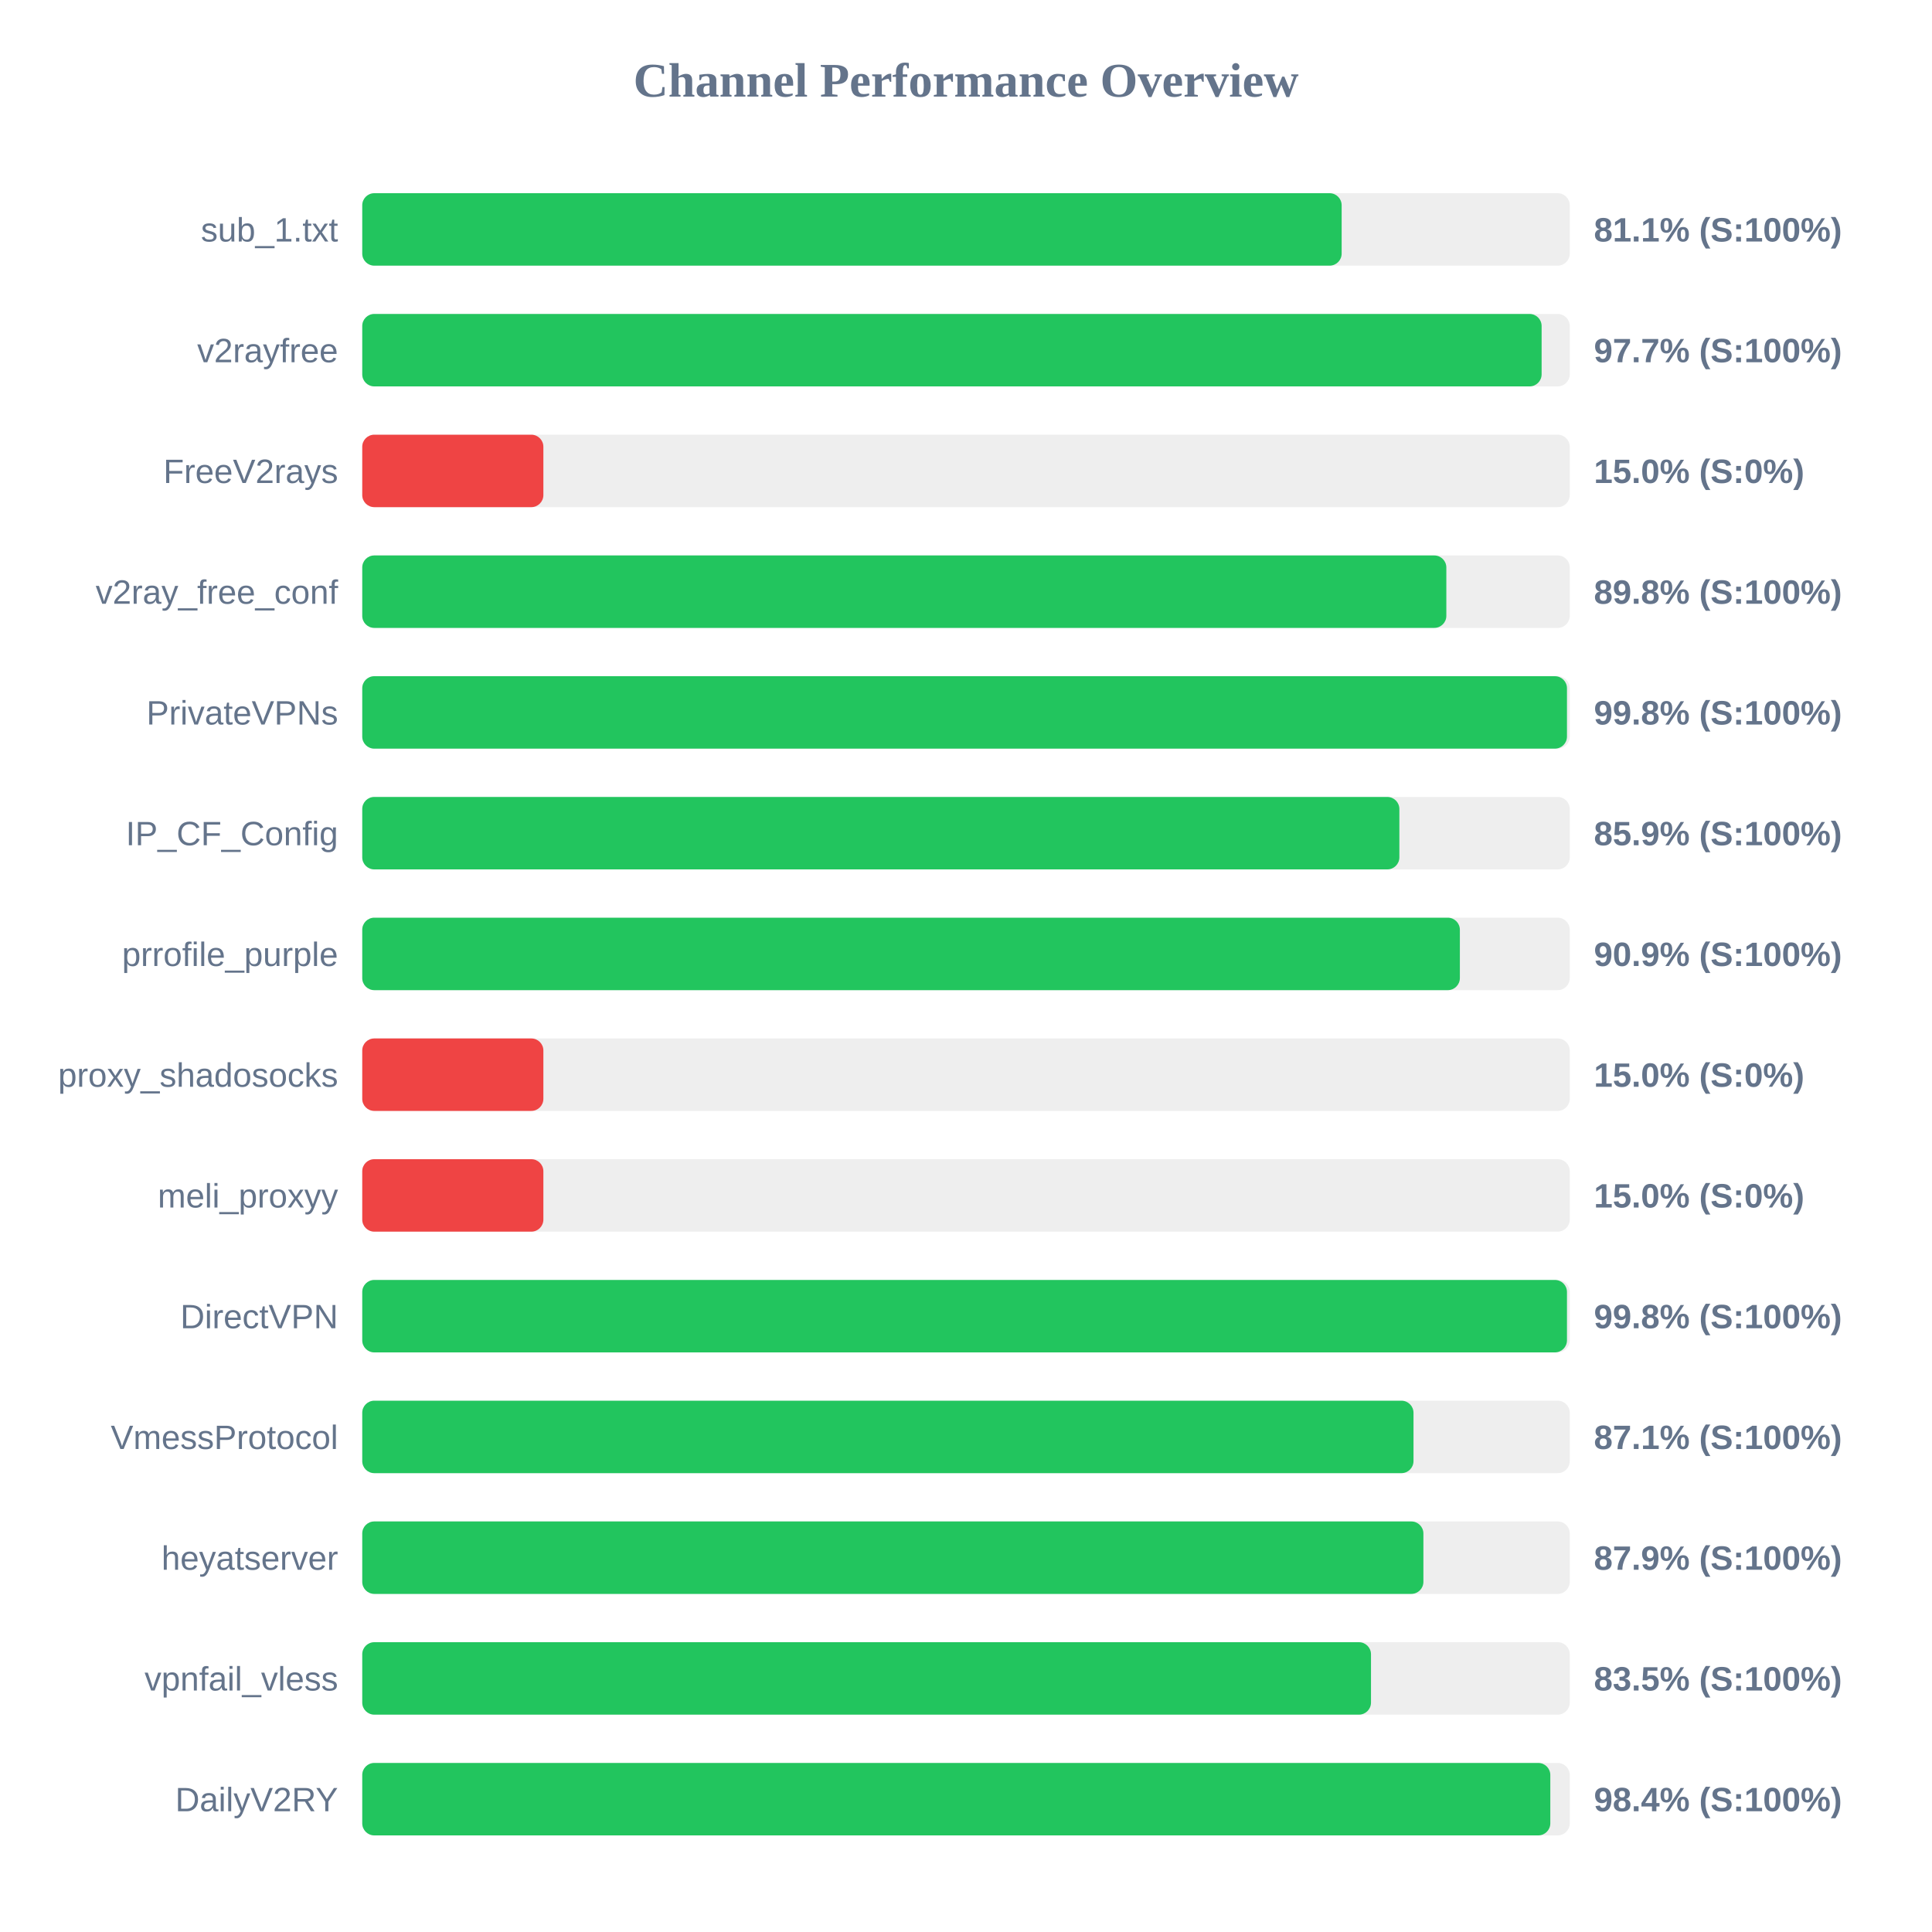
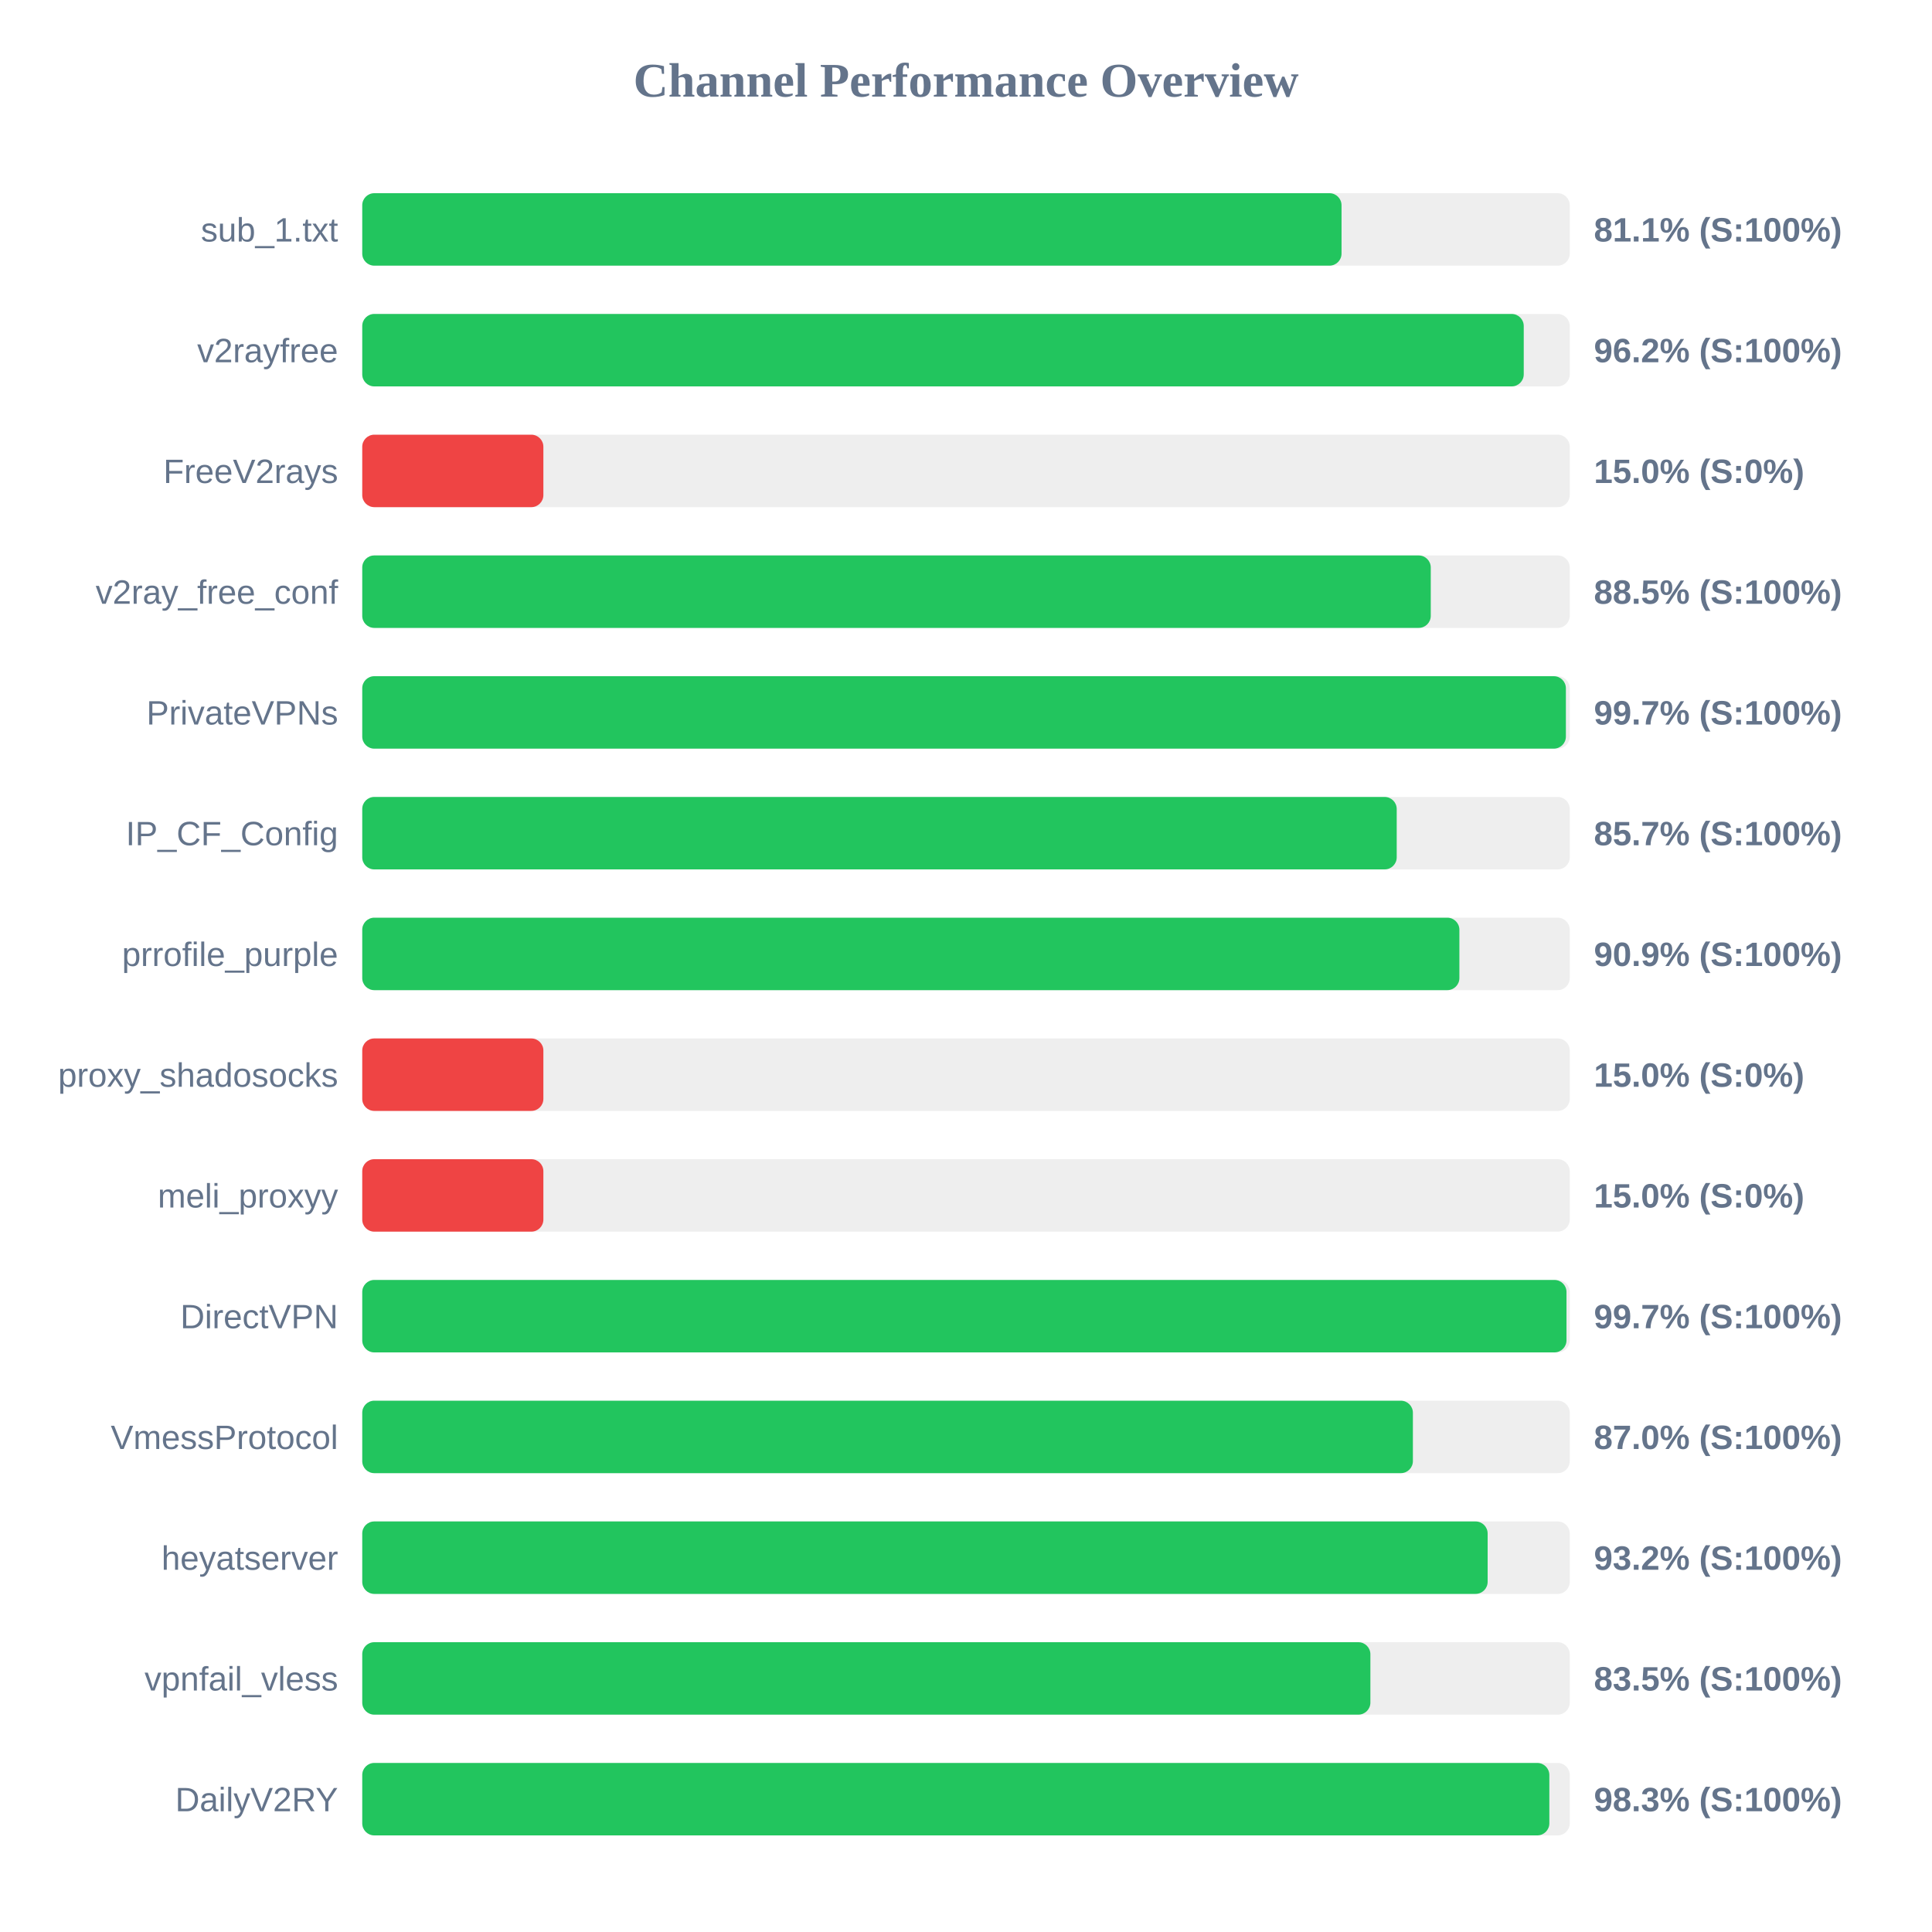
<svg xmlns="http://www.w3.org/2000/svg" width="800" height="800" version="1.1">
  <style>
        .row { font: 14px Arial; fill: #64748b; }
        .score { font: bold 14px Arial; fill: #64748b; }
    </style>
  <text x="400" y="40" text-anchor="middle" font-size="20px" font-weight="bold" fill="#64748b">Channel Performance Overview</text>
  <rect x="150" y="80" width="500" height="30" fill="#eee" rx="5" />
-   <rect x="150" y="80" width="405.55" height="30" fill="#22c55e" rx="5" />
+   <rect x="150" y="80" width="405.5" height="30" fill="#22c55e" rx="5" />
  <text x="140" y="100" text-anchor="end" class="row">sub_1.txt</text>
  <text x="660" y="100" text-anchor="start" class="score">81.1% (S:100%)</text>
  <rect x="150" y="130" width="500" height="30" fill="#eee" rx="5" />
-   <rect x="150" y="130" width="488.35" height="30" fill="#22c55e" rx="5" />
+   <rect x="150" y="130" width="480.95" height="30" fill="#22c55e" rx="5" />
  <text x="140" y="150" text-anchor="end" class="row">v2rayfree</text>
-   <text x="660" y="150" text-anchor="start" class="score">97.7% (S:100%)</text>
+   <text x="660" y="150" text-anchor="start" class="score">96.2% (S:100%)</text>
  <rect x="150" y="180" width="500" height="30" fill="#eee" rx="5" />
  <rect x="150" y="180" width="75.0" height="30" fill="#ef4444" rx="5" />
  <text x="140" y="200" text-anchor="end" class="row">FreeV2rays</text>
  <text x="660" y="200" text-anchor="start" class="score">15.0% (S:0%)</text>
  <rect x="150" y="230" width="500" height="30" fill="#eee" rx="5" />
-   <rect x="150" y="230" width="448.9" height="30" fill="#22c55e" rx="5" />
+   <rect x="150" y="230" width="442.45" height="30" fill="#22c55e" rx="5" />
  <text x="140" y="250" text-anchor="end" class="row">v2ray_free_conf</text>
-   <text x="660" y="250" text-anchor="start" class="score">89.8% (S:100%)</text>
+   <text x="660" y="250" text-anchor="start" class="score">88.5% (S:100%)</text>
  <rect x="150" y="280" width="500" height="30" fill="#eee" rx="5" />
-   <rect x="150" y="280" width="498.85" height="30" fill="#22c55e" rx="5" />
+   <rect x="150" y="280" width="498.4" height="30" fill="#22c55e" rx="5" />
  <text x="140" y="300" text-anchor="end" class="row">PrivateVPNs</text>
-   <text x="660" y="300" text-anchor="start" class="score">99.8% (S:100%)</text>
+   <text x="660" y="300" text-anchor="start" class="score">99.7% (S:100%)</text>
  <rect x="150" y="330" width="500" height="30" fill="#eee" rx="5" />
-   <rect x="150" y="330" width="429.45" height="30" fill="#22c55e" rx="5" />
+   <rect x="150" y="330" width="428.35" height="30" fill="#22c55e" rx="5" />
  <text x="140" y="350" text-anchor="end" class="row">IP_CF_Config</text>
-   <text x="660" y="350" text-anchor="start" class="score">85.9% (S:100%)</text>
+   <text x="660" y="350" text-anchor="start" class="score">85.7% (S:100%)</text>
  <rect x="150" y="380" width="500" height="30" fill="#eee" rx="5" />
-   <rect x="150" y="380" width="454.5" height="30" fill="#22c55e" rx="5" />
+   <rect x="150" y="380" width="454.3" height="30" fill="#22c55e" rx="5" />
  <text x="140" y="400" text-anchor="end" class="row">prrofile_purple</text>
  <text x="660" y="400" text-anchor="start" class="score">90.9% (S:100%)</text>
  <rect x="150" y="430" width="500" height="30" fill="#eee" rx="5" />
  <rect x="150" y="430" width="75.0" height="30" fill="#ef4444" rx="5" />
  <text x="140" y="450" text-anchor="end" class="row">proxy_shadosocks</text>
  <text x="660" y="450" text-anchor="start" class="score">15.0% (S:0%)</text>
  <rect x="150" y="480" width="500" height="30" fill="#eee" rx="5" />
  <rect x="150" y="480" width="75.0" height="30" fill="#ef4444" rx="5" />
  <text x="140" y="500" text-anchor="end" class="row">meli_proxyy</text>
  <text x="660" y="500" text-anchor="start" class="score">15.0% (S:0%)</text>
  <rect x="150" y="530" width="500" height="30" fill="#eee" rx="5" />
-   <rect x="150" y="530" width="498.85" height="30" fill="#22c55e" rx="5" />
+   <rect x="150" y="530" width="498.65" height="30" fill="#22c55e" rx="5" />
  <text x="140" y="550" text-anchor="end" class="row">DirectVPN</text>
-   <text x="660" y="550" text-anchor="start" class="score">99.8% (S:100%)</text>
+   <text x="660" y="550" text-anchor="start" class="score">99.7% (S:100%)</text>
  <rect x="150" y="580" width="500" height="30" fill="#eee" rx="5" />
-   <rect x="150" y="580" width="435.3" height="30" fill="#22c55e" rx="5" />
+   <rect x="150" y="580" width="435.05" height="30" fill="#22c55e" rx="5" />
  <text x="140" y="600" text-anchor="end" class="row">VmessProtocol</text>
-   <text x="660" y="600" text-anchor="start" class="score">87.1% (S:100%)</text>
+   <text x="660" y="600" text-anchor="start" class="score">87.0% (S:100%)</text>
  <rect x="150" y="630" width="500" height="30" fill="#eee" rx="5" />
-   <rect x="150" y="630" width="439.4" height="30" fill="#22c55e" rx="5" />
+   <rect x="150" y="630" width="466.0" height="30" fill="#22c55e" rx="5" />
  <text x="140" y="650" text-anchor="end" class="row">heyatserver</text>
-   <text x="660" y="650" text-anchor="start" class="score">87.9% (S:100%)</text>
+   <text x="660" y="650" text-anchor="start" class="score">93.2% (S:100%)</text>
  <rect x="150" y="680" width="500" height="30" fill="#eee" rx="5" />
-   <rect x="150" y="680" width="417.7" height="30" fill="#22c55e" rx="5" />
+   <rect x="150" y="680" width="417.45" height="30" fill="#22c55e" rx="5" />
  <text x="140" y="700" text-anchor="end" class="row">vpnfail_vless</text>
  <text x="660" y="700" text-anchor="start" class="score">83.5% (S:100%)</text>
  <rect x="150" y="730" width="500" height="30" fill="#eee" rx="5" />
-   <rect x="150" y="730" width="491.95" height="30" fill="#22c55e" rx="5" />
+   <rect x="150" y="730" width="491.55" height="30" fill="#22c55e" rx="5" />
  <text x="140" y="750" text-anchor="end" class="row">DailyV2RY</text>
-   <text x="660" y="750" text-anchor="start" class="score">98.4% (S:100%)</text>
+   <text x="660" y="750" text-anchor="start" class="score">98.3% (S:100%)</text>
</svg>
